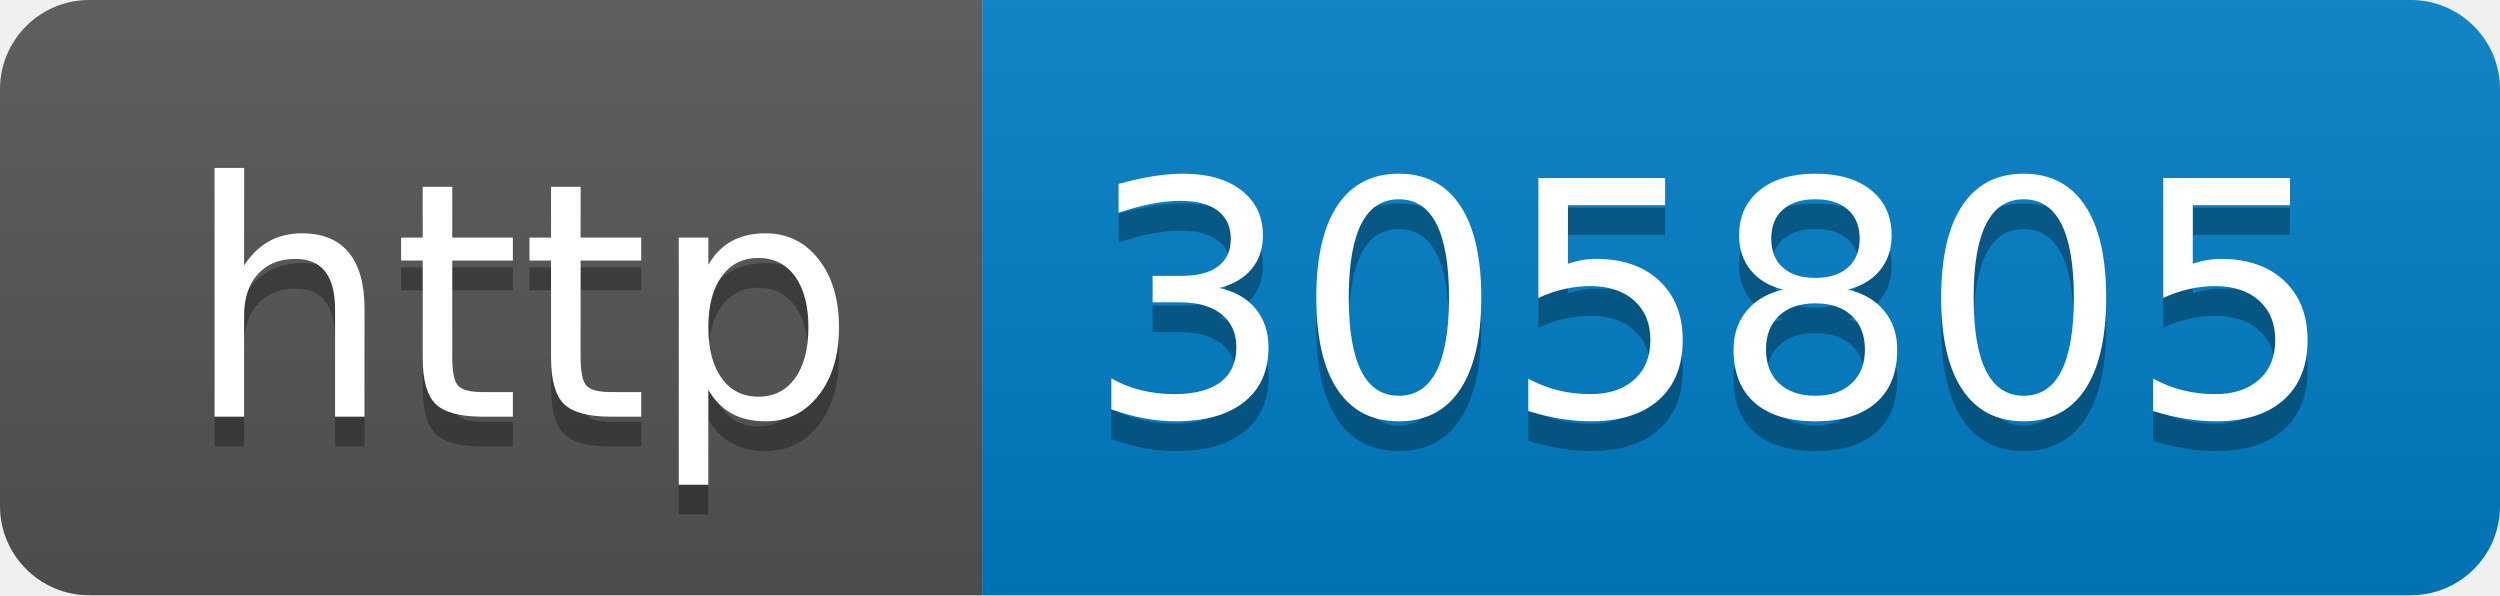
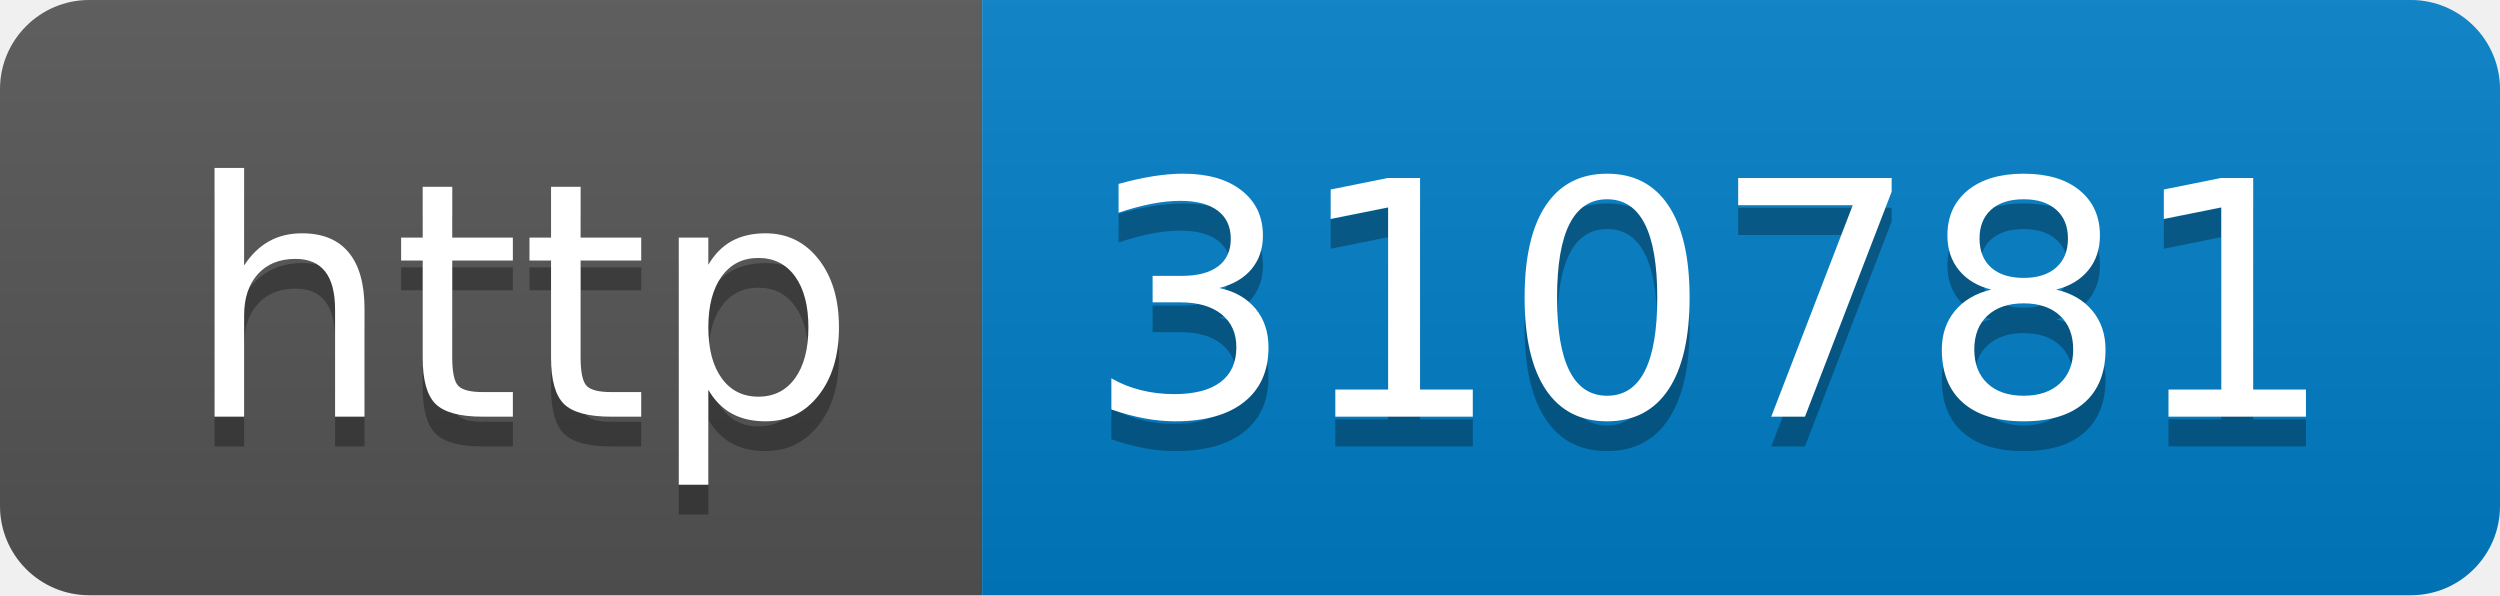
- <svg xmlns="http://www.w3.org/2000/svg" width="84" height="20" role="img" aria-label="http: 305805">
+ <svg xmlns="http://www.w3.org/2000/svg" width="84" height="20" role="img" aria-label="http: 310781">
  <linearGradient id="s" x2="0" y2="100%">
    <stop offset="0" stop-color="#bbb" stop-opacity=".1" />
    <stop offset="1" stop-opacity=".1" />
  </linearGradient>
  <clipPath id="r">
    <rect width="84" height="20" rx="3" fill="#fff" />
  </clipPath>
  <g clip-path="url(#r)">
    <rect width="33" height="20" fill="#555" />
    <rect x="33" width="51" height="20" fill="#007ec6" />
    <rect width="84" height="20" fill="url(#s)" />
  </g>
  <g fill="#fff" text-anchor="middle" font-family="Verdana,Geneva,DejaVu Sans,sans-serif" text-rendering="geometricPrecision" font-size="110">
    <text aria-hidden="true" x="175" y="150" fill="#010101" fill-opacity=".3" transform="scale(.1)" textLength="230">http</text>
    <text x="175" y="140" transform="scale(.1)" fill="#fff" textLength="230">http</text>
-     <text aria-hidden="true" x="575" y="150" fill="#010101" fill-opacity=".3" transform="scale(.1)" textLength="410">305805</text>
-     <text x="575" y="140" transform="scale(.1)" fill="#fff" textLength="410">305805</text>
+     <text aria-hidden="true" x="575" y="150" fill="#010101" fill-opacity=".3" transform="scale(.1)" textLength="410">310781</text>
+     <text x="575" y="140" transform="scale(.1)" fill="#fff" textLength="410">310781</text>
  </g>
</svg>
